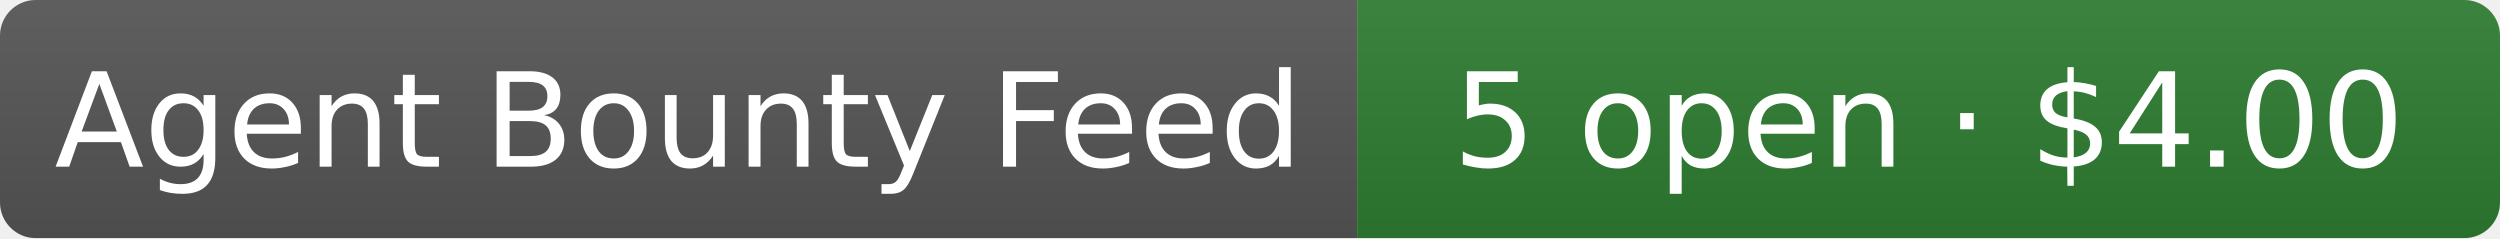
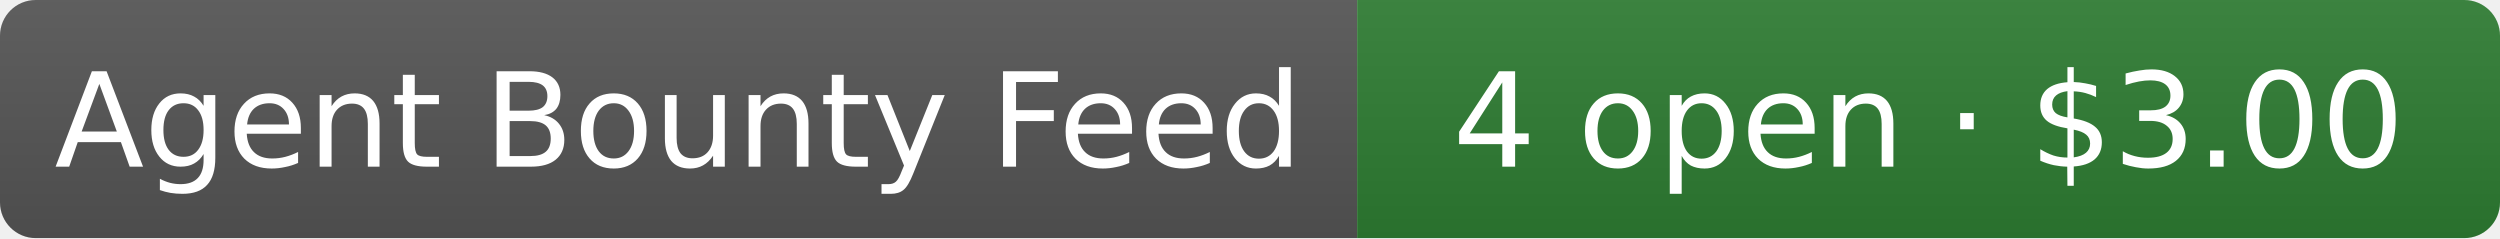
- <svg xmlns="http://www.w3.org/2000/svg" width="210" height="20" role="img" aria-label="Agent Bounty Feed: 5 open · $4.00">
+ <svg xmlns="http://www.w3.org/2000/svg" width="210" height="20" role="img" aria-label="Agent Bounty Feed: 4 open · $3.00">
  <linearGradient id="s" x2="0" y2="100%">
    <stop offset="0" stop-color="#bbb" stop-opacity=".1" />
    <stop offset="1" stop-opacity=".1" />
  </linearGradient>
  <clipPath id="r">
    <rect width="210" height="20" rx="3" fill="#fff" />
  </clipPath>
  <g clip-path="url(#r)">
    <rect width="114" height="20" fill="#555" />
    <rect x="114" width="96" height="20" fill="#2e7d32" />
    <rect width="210" height="20" fill="url(#s)" />
  </g>
  <g fill="#fff" text-anchor="middle" font-family="Verdana,Geneva,DejaVu Sans,sans-serif" font-size="11">
    <text x="57" y="14">Agent Bounty Feed</text>
-     <text x="162" y="14">5 open · $4.00</text>
+     <text x="162" y="14">4 open · $3.00</text>
  </g>
</svg>
